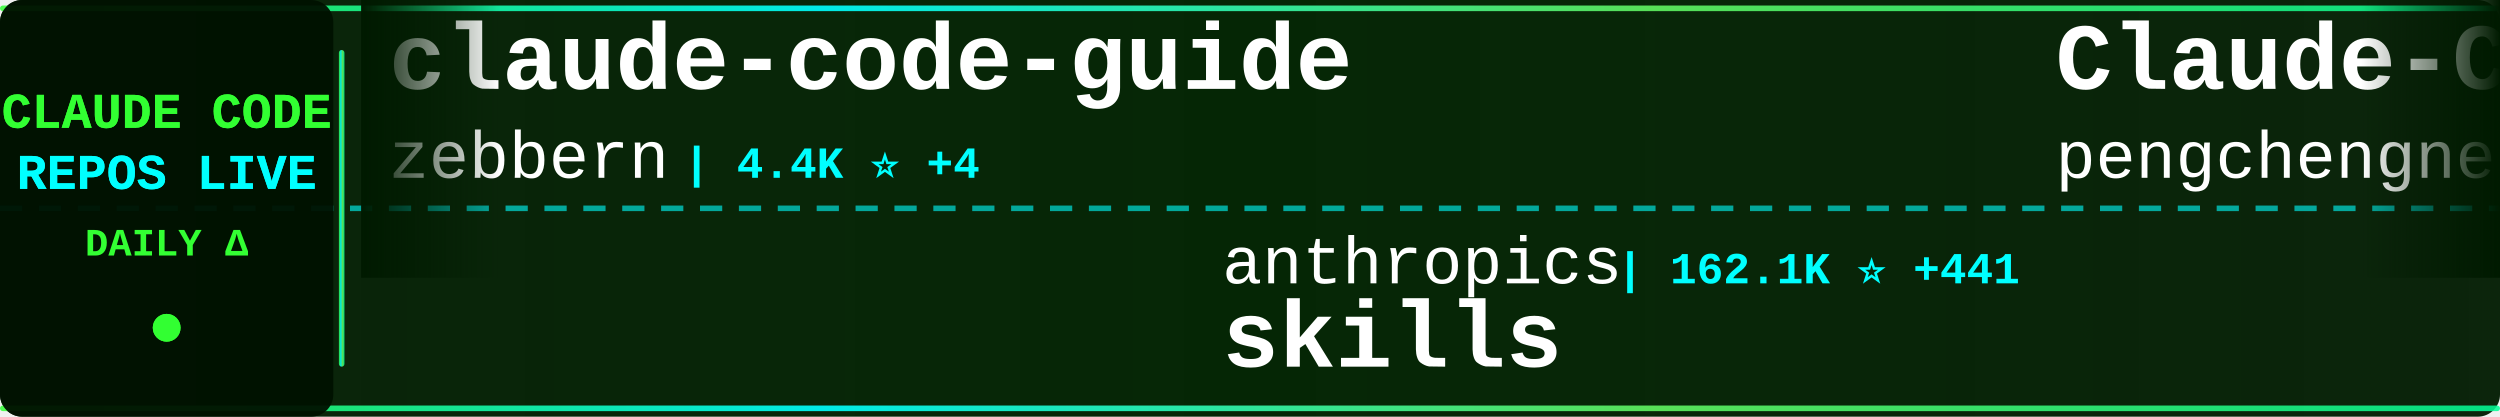
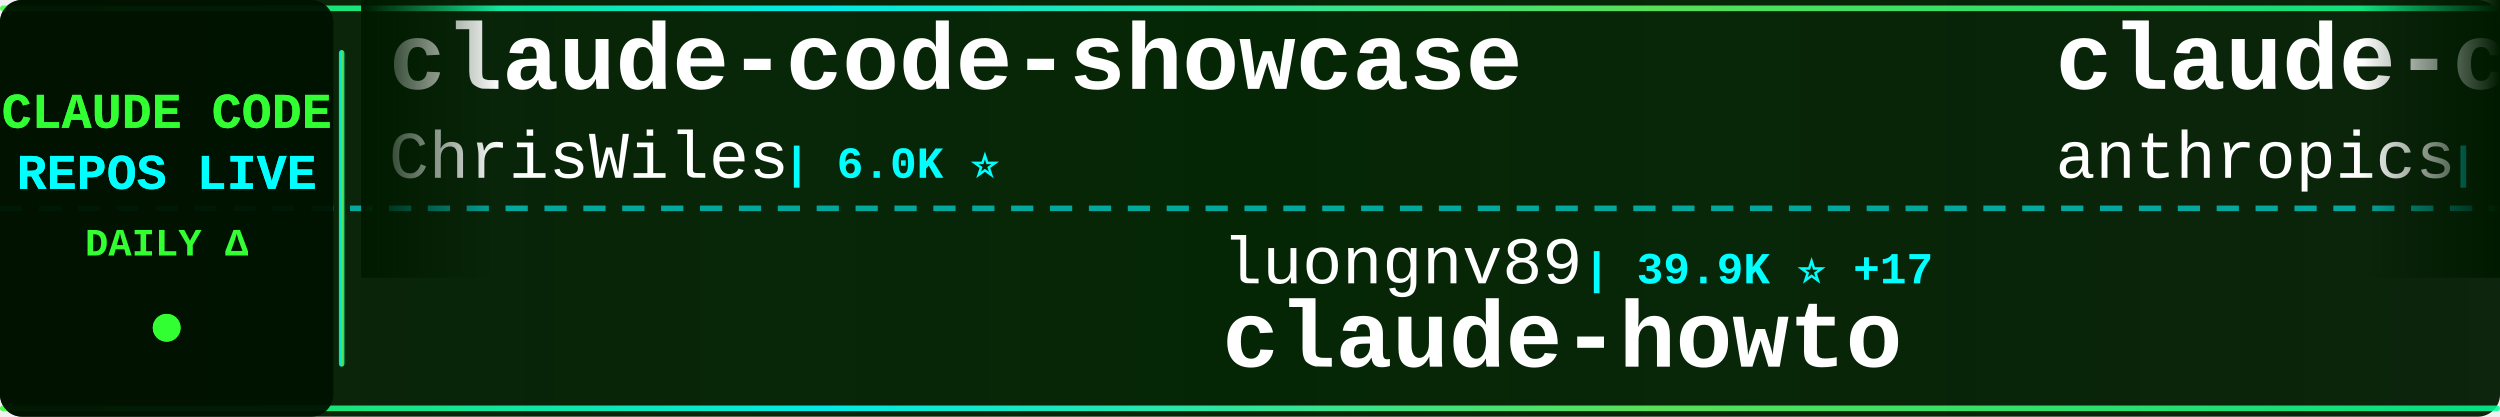
<svg xmlns="http://www.w3.org/2000/svg" width="900" height="150">
  <defs>
    <linearGradient id="tickerBg" x1="0%" y1="0%" x2="100%" y2="0%">
      <stop offset="0%" style="stop-color:#001a00;stop-opacity:0.95" />
      <stop offset="50%" style="stop-color:#002200;stop-opacity:0.98" />
      <stop offset="100%" style="stop-color:#001a00;stop-opacity:0.95" />
    </linearGradient>
    <linearGradient id="borderGrad" x1="0%" y1="0%" x2="100%" y2="0%">
      <stop offset="0%" style="stop-color:#33ff33;stop-opacity:0.85">
        <animate attributeName="stop-opacity" values="0.85;1;0.85" dur="2s" repeatCount="indefinite" />
      </stop>
      <stop offset="33%" style="stop-color:#00ffff;stop-opacity:0.9">
        <animate attributeName="stop-opacity" values="0.9;1;0.9" dur="2.2s" repeatCount="indefinite" />
      </stop>
      <stop offset="66%" style="stop-color:#66ff66;stop-opacity:0.85">
        <animate attributeName="stop-opacity" values="0.85;1;0.85" dur="1.8s" repeatCount="indefinite" />
      </stop>
      <stop offset="100%" style="stop-color:#00ff99;stop-opacity:0.85">
        <animate attributeName="stop-opacity" values="0.85;1;0.85" dur="2s" repeatCount="indefinite" />
      </stop>
    </linearGradient>
    <filter id="textGlow">
      <feGaussianBlur stdDeviation="0.1" result="coloredBlur" />
      <feMerge>
        <feMergeNode in="coloredBlur" />
        <feMergeNode in="SourceGraphic" />
      </feMerge>
    </filter>
    <filter id="metricGlow">
      <feGaussianBlur stdDeviation="0.2" result="coloredBlur" />
      <feMerge>
        <feMergeNode in="coloredBlur" />
        <feMergeNode in="SourceGraphic" />
      </feMerge>
    </filter>
    <linearGradient id="leftFade" x1="0%" y1="0%" x2="100%" y2="0%">
      <stop offset="0%" style="stop-color:#001a00;stop-opacity:1" />
      <stop offset="100%" style="stop-color:#001a00;stop-opacity:0" />
    </linearGradient>
    <linearGradient id="rightFade" x1="0%" y1="0%" x2="100%" y2="0%">
      <stop offset="0%" style="stop-color:#001a00;stop-opacity:0" />
      <stop offset="100%" style="stop-color:#001a00;stop-opacity:1" />
    </linearGradient>
  </defs>
  <rect width="900" height="150" fill="url(#tickerBg)" rx="8" />
  <rect x="0" y="2" width="900" height="2" fill="url(#borderGrad)" rx="1" />
  <rect x="0" y="146" width="900" height="2" fill="url(#borderGrad)" rx="1" />
  <line x1="0" y1="75" x2="900" y2="75" stroke="#00ffff" stroke-width="2" stroke-dasharray="8 6" opacity="0.6" />
  <rect x="0" y="0" width="120" height="150" fill="#001100" opacity="0.95" rx="8" />
  <text x="60" y="46" font-family="'Courier New', monospace" font-size="18" font-weight="bold" fill="#33ff33" text-anchor="middle" filter="url(#textGlow)">
    CLAUDE CODE
  </text>
  <text x="60" y="68" font-family="'Courier New', monospace" font-size="18" font-weight="bold" fill="#00ffff" text-anchor="middle" filter="url(#textGlow)">
    REPOS LIVE
  </text>
  <text x="60" y="92" font-family="'Courier New', monospace" font-size="14" font-weight="bold" fill="#33ff33" text-anchor="middle">
    DAILY Δ
  </text>
  <circle cx="60" cy="118" r="5" fill="#33ff33" filter="url(#metricGlow)">
    <animate attributeName="r" values="4;6;4" dur="1.5s" repeatCount="indefinite" />
    <animate attributeName="opacity" values="0.6;1;0.6" dur="1.5s" repeatCount="indefinite" />
  </circle>
  <rect x="122" y="18" width="2" height="114" fill="url(#borderGrad)" rx="1" />
  <clipPath id="tickerClip">
    <rect x="130" y="0" width="770" height="150" />
  </clipPath>
  <g clip-path="url(#tickerClip)">
    <g id="tickerItems">
      <animateTransform attributeName="transform" attributeType="XML" type="translate" from="0 0" to="-3000 0" dur="54s" repeatCount="indefinite" />
      <g transform="translate(0, 0)">
-         <text x="140" y="32" font-family="'Courier New', monospace" font-size="34" font-weight="bold" fill="#ffffff">claude-code-guide</text>
-         <text x="140" y="64" font-family="'Courier New', monospace" font-size="24" font-weight="normal" fill="#ffffff" opacity="1.0">zebbern</text>
-         <text x="246" y="64" font-family="'Courier New', monospace" font-size="16" font-weight="bold" fill="#00ffff"> | 4.4K ⭐ +4</text>
+         <text x="140" y="32" font-family="'Courier New', monospace" font-size="34" font-weight="bold" fill="#ffffff">claude-code-showcase</text>
+         <text x="140" y="64" font-family="'Courier New', monospace" font-size="24" font-weight="normal" fill="#ffffff" opacity="1.0">ChrisWiles</text>
+         <text x="282" y="64" font-family="'Courier New', monospace" font-size="16" font-weight="bold" fill="#00ffff"> | 6.0K ⭐</text>
      </g>
      <g transform="translate(300, 0)">
+         <text x="140" y="102" font-family="'Courier New', monospace" font-size="24" font-weight="normal" fill="#ffffff" opacity="1.0">luongnv89</text>
+         <text x="270" y="102" font-family="'Courier New', monospace" font-size="16" font-weight="bold" fill="#00ffff"> | 39.9K ⭐ +17</text>
+         <text x="140" y="132" font-family="'Courier New', monospace" font-size="34" font-weight="bold" fill="#ffffff">claude-howto</text>
+       </g>
+       <g transform="translate(600, 0)">
+         <text x="140" y="32" font-family="'Courier New', monospace" font-size="34" font-weight="bold" fill="#ffffff">claude-code-action</text>
+         <text x="140" y="64" font-family="'Courier New', monospace" font-size="24" font-weight="normal" fill="#ffffff" opacity="1.0">anthropics</text>
+         <text x="282" y="64" font-family="'Courier New', monospace" font-size="16" font-weight="bold" fill="#00ffff"> | 8.4K ⭐ +9</text>
+       </g>
+       <g transform="translate(900, 0)">
+         <text x="140" y="102" font-family="'Courier New', monospace" font-size="24" font-weight="normal" fill="#ffffff" opacity="1.0">Yuyz0112</text>
+         <text x="258" y="102" font-family="'Courier New', monospace" font-size="16" font-weight="bold" fill="#00ffff"> | 2.4K ⭐ +1</text>
+         <text x="140" y="132" font-family="'Courier New', monospace" font-size="34" font-weight="bold" fill="#ffffff">claude-code-reverse</text>
+       </g>
+       <g transform="translate(1200, 0)">
+         <text x="140" y="32" font-family="'Courier New', monospace" font-size="34" font-weight="bold" fill="#ffffff">claude-code-proxy</text>
+         <text x="140" y="64" font-family="'Courier New', monospace" font-size="24" font-weight="normal" fill="#ffffff" opacity="1.0">1rgs</text>
+         <text x="210" y="64" font-family="'Courier New', monospace" font-size="16" font-weight="bold" fill="#00ffff"> | 3.7K ⭐ +1</text>
+       </g>
+       <g transform="translate(1500, 0)">
+         <text x="140" y="102" font-family="'Courier New', monospace" font-size="24" font-weight="normal" fill="#ffffff" opacity="1.0">rohitg00</text>
+         <text x="258" y="102" font-family="'Courier New', monospace" font-size="16" font-weight="bold" fill="#00ffff"> | 2.3K ⭐ +8</text>
+         <text x="140" y="132" font-family="'Courier New', monospace" font-size="34" font-weight="bold" fill="#ffffff">awesome-claude-code-tool...</text>
+       </g>
+       <g transform="translate(1800, 0)">
+         <text x="140" y="32" font-family="'Courier New', monospace" font-size="34" font-weight="bold" fill="#ffffff">sc-claude-code-files</text>
+         <text x="140" y="64" font-family="'Courier New', monospace" font-size="24" font-weight="normal" fill="#ffffff" opacity="1.0">https-deeplearning-ai</text>
+         <text x="414" y="64" font-family="'Courier New', monospace" font-size="16" font-weight="bold" fill="#00ffff"> | 534 ⭐ +1</text>
+       </g>
+       <g transform="translate(2100, 0)">
        <text x="140" y="102" font-family="'Courier New', monospace" font-size="24" font-weight="normal" fill="#ffffff" opacity="1.0">anthropics</text>
-         <text x="282" y="102" font-family="'Courier New', monospace" font-size="16" font-weight="bold" fill="#00ffff"> | 162.1K ⭐ +441</text>
+         <text x="282" y="102" font-family="'Courier New', monospace" font-size="16" font-weight="bold" fill="#00ffff"> | 162.2K ⭐ +399</text>
        <text x="140" y="132" font-family="'Courier New', monospace" font-size="34" font-weight="bold" fill="#ffffff">skills</text>
      </g>
-       <g transform="translate(600, 0)">
-         <text x="140" y="32" font-family="'Courier New', monospace" font-size="34" font-weight="bold" fill="#ffffff">Claude-Code</text>
-         <text x="140" y="64" font-family="'Courier New', monospace" font-size="24" font-weight="normal" fill="#ffffff" opacity="1.0">pengchengneo</text>
-         <text x="306" y="64" font-family="'Courier New', monospace" font-size="16" font-weight="bold" fill="#00ffff"> | 1.7K ⭐ +4</text>
-       </g>
-       <g transform="translate(900, 0)">
-         <text x="140" y="102" font-family="'Courier New', monospace" font-size="24" font-weight="normal" fill="#ffffff" opacity="1.0">kodu-ai</text>
-         <text x="246" y="102" font-family="'Courier New', monospace" font-size="16" font-weight="bold" fill="#00ffff"> | 5.3K ⭐</text>
-         <text x="140" y="132" font-family="'Courier New', monospace" font-size="34" font-weight="bold" fill="#ffffff">claude-coder</text>
-       </g>
-       <g transform="translate(1200, 0)">
-         <text x="140" y="32" font-family="'Courier New', monospace" font-size="34" font-weight="bold" fill="#ffffff">free-claude-code</text>
-         <text x="140" y="64" font-family="'Courier New', monospace" font-size="24" font-weight="normal" fill="#ffffff" opacity="1.0">Alishahryar1</text>
-         <text x="306" y="64" font-family="'Courier New', monospace" font-size="16" font-weight="bold" fill="#00ffff"> | 40.6K ⭐ +155</text>
-       </g>
-       <g transform="translate(1500, 0)">
-         <text x="140" y="102" font-family="'Courier New', monospace" font-size="24" font-weight="normal" fill="#ffffff" opacity="1.0">lintsinghua</text>
-         <text x="294" y="102" font-family="'Courier New', monospace" font-size="16" font-weight="bold" fill="#00ffff"> | 4.0K ⭐ +8</text>
-         <text x="140" y="132" font-family="'Courier New', monospace" font-size="34" font-weight="bold" fill="#ffffff">claude-code-book</text>
-       </g>
-       <g transform="translate(1800, 0)">
-         <text x="140" y="32" font-family="'Courier New', monospace" font-size="34" font-weight="bold" fill="#ffffff">claude-code-source</text>
-         <text x="140" y="64" font-family="'Courier New', monospace" font-size="24" font-weight="normal" fill="#ffffff" opacity="1.0">JrCx7scC</text>
-         <text x="258" y="64" font-family="'Courier New', monospace" font-size="16" font-weight="bold" fill="#00ffff"> | 371 ⭐</text>
-       </g>
-       <g transform="translate(2100, 0)">
-         <text x="140" y="102" font-family="'Courier New', monospace" font-size="24" font-weight="normal" fill="#ffffff" opacity="1.0">andrew-kramer-inno</text>
-         <text x="378" y="102" font-family="'Courier New', monospace" font-size="16" font-weight="bold" fill="#00ffff"> | 595 ⭐</text>
-         <text x="140" y="132" font-family="'Courier New', monospace" font-size="34" font-weight="bold" fill="#ffffff">claude-code-source-build</text>
-       </g>
      <g transform="translate(2400, 0)">
-         <text x="140" y="32" font-family="'Courier New', monospace" font-size="34" font-weight="bold" fill="#ffffff">claude-code-from-source</text>
-         <text x="140" y="64" font-family="'Courier New', monospace" font-size="24" font-weight="normal" fill="#ffffff" opacity="1.0">alejandrobalderas</text>
-         <text x="366" y="64" font-family="'Courier New', monospace" font-size="16" font-weight="bold" fill="#00ffff"> | 2.7K ⭐ +3</text>
+         <text x="140" y="32" font-family="'Courier New', monospace" font-size="34" font-weight="bold" fill="#ffffff">ralph-claude-code</text>
+         <text x="140" y="64" font-family="'Courier New', monospace" font-size="24" font-weight="normal" fill="#ffffff" opacity="1.0">frankbria</text>
+         <text x="270" y="64" font-family="'Courier New', monospace" font-size="16" font-weight="bold" fill="#00ffff"> | 9.5K ⭐</text>
      </g>
      <g transform="translate(2700, 0)">
-         <text x="140" y="102" font-family="'Courier New', monospace" font-size="24" font-weight="normal" fill="#ffffff" opacity="1.0">anthropics</text>
-         <text x="282" y="102" font-family="'Courier New', monospace" font-size="16" font-weight="bold" fill="#00ffff"> | 912 ⭐ +2</text>
-         <text x="140" y="132" font-family="'Courier New', monospace" font-size="34" font-weight="bold" fill="#ffffff">claude-code-base-action</text>
+         <text x="140" y="102" font-family="'Courier New', monospace" font-size="24" font-weight="normal" fill="#ffffff" opacity="1.0">ghuntley</text>
+         <text x="258" y="102" font-family="'Courier New', monospace" font-size="16" font-weight="bold" fill="#00ffff"> | 987 ⭐</text>
+         <text x="140" y="132" font-family="'Courier New', monospace" font-size="34" font-weight="bold" fill="#ffffff">claude-code-source-code-...</text>
      </g>
      <g transform="translate(3000, 0)">
-         <text x="140" y="32" font-family="'Courier New', monospace" font-size="34" font-weight="bold" fill="#ffffff">claude-code-guide</text>
-         <text x="140" y="64" font-family="'Courier New', monospace" font-size="24" font-weight="normal" fill="#ffffff" opacity="1.0">zebbern</text>
-         <text x="246" y="64" font-family="'Courier New', monospace" font-size="16" font-weight="bold" fill="#00ffff"> | 4.4K ⭐ +4</text>
+         <text x="140" y="32" font-family="'Courier New', monospace" font-size="34" font-weight="bold" fill="#ffffff">claude-code-showcase</text>
+         <text x="140" y="64" font-family="'Courier New', monospace" font-size="24" font-weight="normal" fill="#ffffff" opacity="1.0">ChrisWiles</text>
+         <text x="282" y="64" font-family="'Courier New', monospace" font-size="16" font-weight="bold" fill="#00ffff"> | 6.0K ⭐</text>
      </g>
      <g transform="translate(3300, 0)">
-         <text x="140" y="102" font-family="'Courier New', monospace" font-size="24" font-weight="normal" fill="#ffffff" opacity="1.0">anthropics</text>
-         <text x="282" y="102" font-family="'Courier New', monospace" font-size="16" font-weight="bold" fill="#00ffff"> | 162.1K ⭐ +441</text>
-         <text x="140" y="132" font-family="'Courier New', monospace" font-size="34" font-weight="bold" fill="#ffffff">skills</text>
+         <text x="140" y="102" font-family="'Courier New', monospace" font-size="24" font-weight="normal" fill="#ffffff" opacity="1.0">luongnv89</text>
+         <text x="270" y="102" font-family="'Courier New', monospace" font-size="16" font-weight="bold" fill="#00ffff"> | 39.9K ⭐ +17</text>
+         <text x="140" y="132" font-family="'Courier New', monospace" font-size="34" font-weight="bold" fill="#ffffff">claude-howto</text>
      </g>
      <g transform="translate(3600, 0)">
-         <text x="140" y="32" font-family="'Courier New', monospace" font-size="34" font-weight="bold" fill="#ffffff">Claude-Code</text>
-         <text x="140" y="64" font-family="'Courier New', monospace" font-size="24" font-weight="normal" fill="#ffffff" opacity="1.0">pengchengneo</text>
-         <text x="306" y="64" font-family="'Courier New', monospace" font-size="16" font-weight="bold" fill="#00ffff"> | 1.7K ⭐ +4</text>
+         <text x="140" y="32" font-family="'Courier New', monospace" font-size="34" font-weight="bold" fill="#ffffff">claude-code-action</text>
+         <text x="140" y="64" font-family="'Courier New', monospace" font-size="24" font-weight="normal" fill="#ffffff" opacity="1.0">anthropics</text>
+         <text x="282" y="64" font-family="'Courier New', monospace" font-size="16" font-weight="bold" fill="#00ffff"> | 8.4K ⭐ +9</text>
      </g>
      <g transform="translate(3900, 0)">
-         <text x="140" y="102" font-family="'Courier New', monospace" font-size="24" font-weight="normal" fill="#ffffff" opacity="1.0">kodu-ai</text>
-         <text x="246" y="102" font-family="'Courier New', monospace" font-size="16" font-weight="bold" fill="#00ffff"> | 5.3K ⭐</text>
-         <text x="140" y="132" font-family="'Courier New', monospace" font-size="34" font-weight="bold" fill="#ffffff">claude-coder</text>
+         <text x="140" y="102" font-family="'Courier New', monospace" font-size="24" font-weight="normal" fill="#ffffff" opacity="1.0">Yuyz0112</text>
+         <text x="258" y="102" font-family="'Courier New', monospace" font-size="16" font-weight="bold" fill="#00ffff"> | 2.4K ⭐ +1</text>
+         <text x="140" y="132" font-family="'Courier New', monospace" font-size="34" font-weight="bold" fill="#ffffff">claude-code-reverse</text>
      </g>
    </g>
  </g>
  <rect x="130" y="0" width="50" height="100" fill="url(#leftFade)" />
  <rect x="850" y="0" width="50" height="100" fill="url(#rightFade)" />
</svg>
